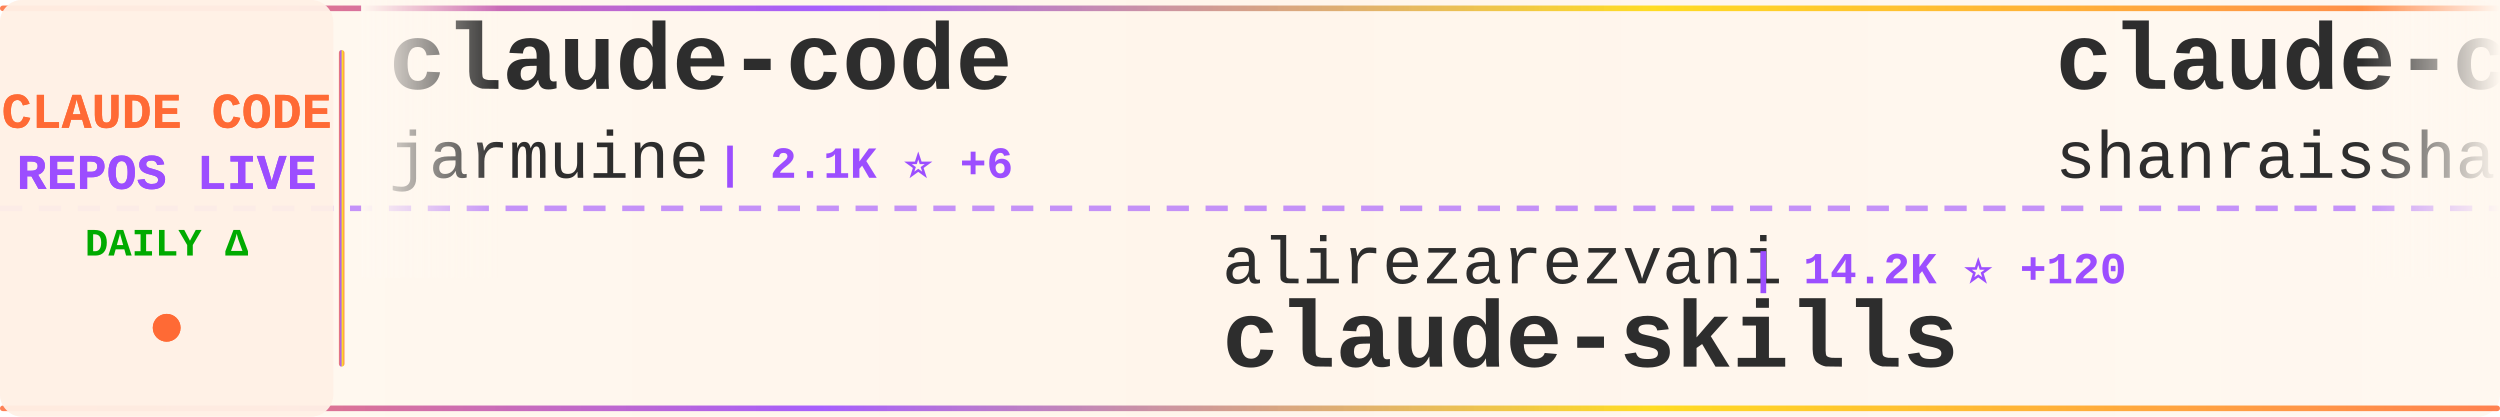
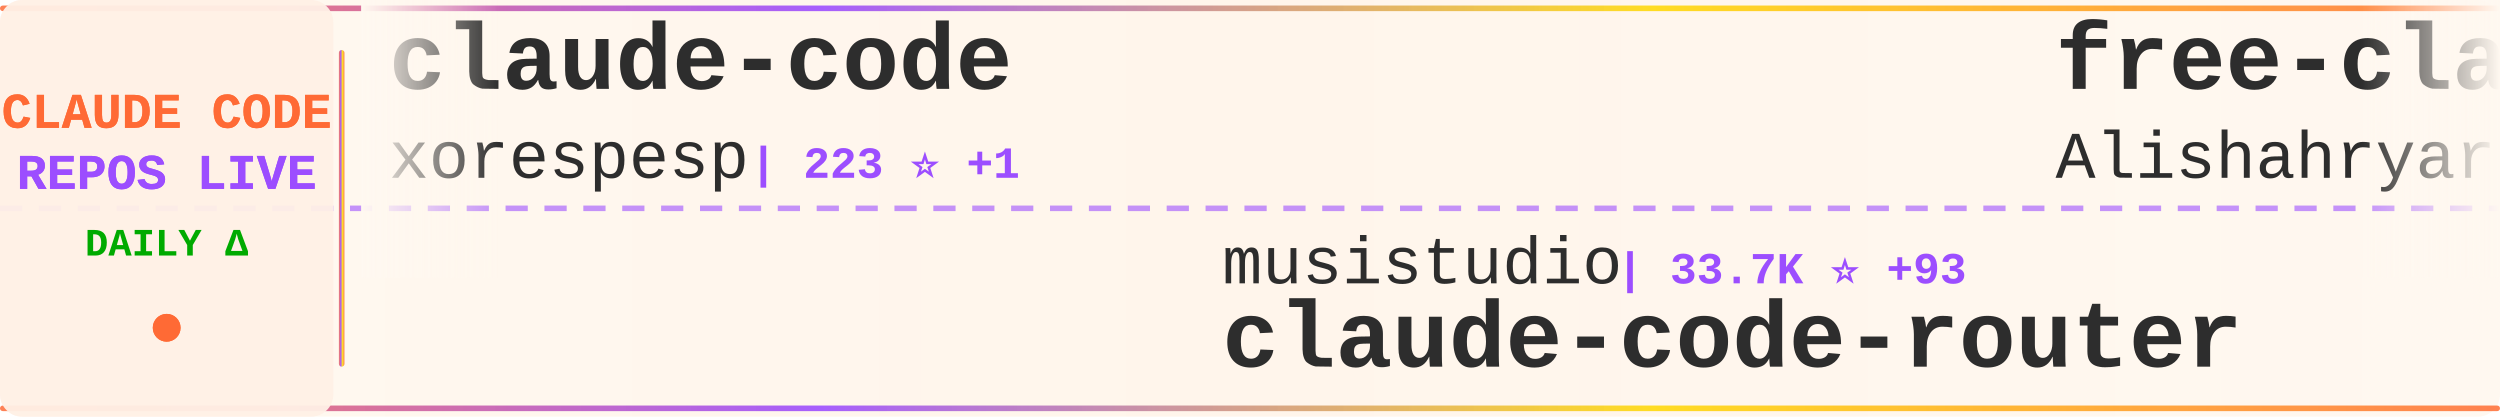
<svg xmlns="http://www.w3.org/2000/svg" width="900" height="150">
  <defs>
    <linearGradient id="tickerBg" x1="0%" y1="0%" x2="100%" y2="0%">
      <stop offset="0%" style="stop-color:#fff8f0;stop-opacity:0.98" />
      <stop offset="50%" style="stop-color:#fff5eb;stop-opacity:1" />
      <stop offset="100%" style="stop-color:#fff8f0;stop-opacity:0.98" />
    </linearGradient>
    <linearGradient id="borderGrad" x1="0%" y1="0%" x2="100%" y2="0%">
      <stop offset="0%" style="stop-color:#FF6B35;stop-opacity:0.85">
        <animate attributeName="stop-opacity" values="0.85;1;0.85" dur="2s" repeatCount="indefinite" />
      </stop>
      <stop offset="33%" style="stop-color:#9C4EFF;stop-opacity:0.9">
        <animate attributeName="stop-opacity" values="0.9;1;0.9" dur="2.2s" repeatCount="indefinite" />
      </stop>
      <stop offset="66%" style="stop-color:#FFD700;stop-opacity:0.85">
        <animate attributeName="stop-opacity" values="0.85;1;0.85" dur="1.8s" repeatCount="indefinite" />
      </stop>
      <stop offset="100%" style="stop-color:#FF6B35;stop-opacity:0.85">
        <animate attributeName="stop-opacity" values="0.85;1;0.85" dur="2s" repeatCount="indefinite" />
      </stop>
    </linearGradient>
    <filter id="textGlow">
      <feGaussianBlur stdDeviation="0.15" result="coloredBlur" />
      <feMerge>
        <feMergeNode in="coloredBlur" />
        <feMergeNode in="SourceGraphic" />
      </feMerge>
    </filter>
    <filter id="metricGlow">
      <feGaussianBlur stdDeviation="0.2" result="coloredBlur" />
      <feMerge>
        <feMergeNode in="coloredBlur" />
        <feMergeNode in="SourceGraphic" />
      </feMerge>
    </filter>
    <linearGradient id="leftFade" x1="0%" y1="0%" x2="100%" y2="0%">
      <stop offset="0%" style="stop-color:#fff8f0;stop-opacity:1" />
      <stop offset="100%" style="stop-color:#fff8f0;stop-opacity:0" />
    </linearGradient>
    <linearGradient id="rightFade" x1="0%" y1="0%" x2="100%" y2="0%">
      <stop offset="0%" style="stop-color:#fff8f0;stop-opacity:0" />
      <stop offset="100%" style="stop-color:#fff8f0;stop-opacity:1" />
    </linearGradient>
  </defs>
  <rect width="900" height="150" fill="url(#tickerBg)" rx="8" />
  <rect x="0" y="2" width="900" height="2" fill="url(#borderGrad)" rx="1" />
  <rect x="0" y="146" width="900" height="2" fill="url(#borderGrad)" rx="1" />
  <line x1="0" y1="75" x2="900" y2="75" stroke="#9C4EFF" stroke-width="2" stroke-dasharray="8 6" opacity="0.6" />
  <rect x="0" y="0" width="120" height="150" fill="#fff0e6" opacity="0.95" rx="8" />
  <text x="60" y="46" font-family="'Courier New', monospace" font-size="18" font-weight="bold" fill="#FF6B35" text-anchor="middle" filter="url(#textGlow)">
    CLAUDE CODE
  </text>
  <text x="60" y="68" font-family="'Courier New', monospace" font-size="18" font-weight="bold" fill="#9C4EFF" text-anchor="middle" filter="url(#textGlow)">
    REPOS LIVE
  </text>
  <text x="60" y="92" font-family="'Courier New', monospace" font-size="14" font-weight="bold" fill="#00aa00" text-anchor="middle">
    DAILY Δ
  </text>
  <circle cx="60" cy="118" r="5" fill="#FF6B35" filter="url(#metricGlow)">
    <animate attributeName="r" values="4;6;4" dur="1.5s" repeatCount="indefinite" />
    <animate attributeName="opacity" values="0.6;1;0.6" dur="1.5s" repeatCount="indefinite" />
  </circle>
  <rect x="122" y="18" width="2" height="114" fill="url(#borderGrad)" rx="1" />
  <clipPath id="tickerClip">
    <rect x="130" y="0" width="770" height="150" />
  </clipPath>
  <g clip-path="url(#tickerClip)">
    <g id="tickerItems">
      <animateTransform attributeName="transform" attributeType="XML" type="translate" from="0 0" to="-3000 0" dur="54s" repeatCount="indefinite" />
      <g transform="translate(0, 0)">
        <text x="140" y="32" font-family="'Courier New', monospace" font-size="34" font-weight="bold" fill="#2d2d2d">claude-code</text>
-         <text x="140" y="64" font-family="'Courier New', monospace" font-size="24" font-weight="normal" fill="#2d2d2d" opacity="1.0">jarmuine</text>
-         <text x="258" y="64" font-family="'Courier New', monospace" font-size="16" font-weight="bold" fill="#9C4EFF"> | 2.1K ⭐ +6</text>
+         <text x="140" y="64" font-family="'Courier New', monospace" font-size="24" font-weight="normal" fill="#2d2d2d" opacity="1.0">xorespesp</text>
+         <text x="270" y="64" font-family="'Courier New', monospace" font-size="16" font-weight="bold" fill="#9C4EFF"> | 223 ⭐ +1</text>
      </g>
      <g transform="translate(300, 0)">
-         <text x="140" y="102" font-family="'Courier New', monospace" font-size="24" font-weight="normal" fill="#2d2d2d" opacity="1.0">alirezarezvani</text>
-         <text x="330" y="102" font-family="'Courier New', monospace" font-size="16" font-weight="bold" fill="#9C4EFF"> | 14.2K ⭐ +120</text>
-         <text x="140" y="132" font-family="'Courier New', monospace" font-size="34" font-weight="bold" fill="#2d2d2d">claude-skills</text>
+         <text x="140" y="102" font-family="'Courier New', monospace" font-size="24" font-weight="normal" fill="#2d2d2d" opacity="1.0">musistudio</text>
+         <text x="282" y="102" font-family="'Courier New', monospace" font-size="16" font-weight="bold" fill="#9C4EFF"> | 33.7K ⭐ +93</text>
+         <text x="140" y="132" font-family="'Courier New', monospace" font-size="34" font-weight="bold" fill="#2d2d2d">claude-code-router</text>
      </g>
      <g transform="translate(600, 0)">
-         <text x="140" y="32" font-family="'Courier New', monospace" font-size="34" font-weight="bold" fill="#2d2d2d">claude-code-best-practic...</text>
-         <text x="140" y="64" font-family="'Courier New', monospace" font-size="24" font-weight="normal" fill="#2d2d2d" opacity="1.0">shanraisshan</text>
-         <text x="306" y="64" font-family="'Courier New', monospace" font-size="16" font-weight="bold" fill="#9C4EFF"> | 51.9K ⭐ +242</text>
+         <text x="140" y="32" font-family="'Courier New', monospace" font-size="34" font-weight="bold" fill="#2d2d2d">free-claude-code</text>
+         <text x="140" y="64" font-family="'Courier New', monospace" font-size="24" font-weight="normal" fill="#2d2d2d" opacity="1.0">Alishahryar1</text>
+         <text x="306" y="64" font-family="'Courier New', monospace" font-size="16" font-weight="bold" fill="#9C4EFF"> | 23.1K ⭐ +491</text>
      </g>
      <g transform="translate(900, 0)">
-         <text x="140" y="102" font-family="'Courier New', monospace" font-size="24" font-weight="normal" fill="#2d2d2d" opacity="1.0">guanshan</text>
-         <text x="258" y="102" font-family="'Courier New', monospace" font-size="16" font-weight="bold" fill="#9C4EFF"> | 58 ⭐</text>
-         <text x="140" y="132" font-family="'Courier New', monospace" font-size="34" font-weight="bold" fill="#2d2d2d">ClaudeCode</text>
+         <text x="140" y="102" font-family="'Courier New', monospace" font-size="24" font-weight="normal" fill="#2d2d2d" opacity="1.0">LING71671</text>
+         <text x="270" y="102" font-family="'Courier New', monospace" font-size="16" font-weight="bold" fill="#9C4EFF"> | 815 ⭐ +2</text>
+         <text x="140" y="132" font-family="'Courier New', monospace" font-size="34" font-weight="bold" fill="#2d2d2d">Open-ClaudeCode</text>
      </g>
      <g transform="translate(1200, 0)">
-         <text x="140" y="32" font-family="'Courier New', monospace" font-size="34" font-weight="bold" fill="#2d2d2d">claude-code-guide</text>
-         <text x="140" y="64" font-family="'Courier New', monospace" font-size="24" font-weight="normal" fill="#2d2d2d" opacity="1.0">zebbern</text>
-         <text x="246" y="64" font-family="'Courier New', monospace" font-size="16" font-weight="bold" fill="#9C4EFF"> | 4.1K ⭐ +5</text>
+         <text x="140" y="32" font-family="'Courier New', monospace" font-size="34" font-weight="bold" fill="#2d2d2d">ralph</text>
+         <text x="140" y="64" font-family="'Courier New', monospace" font-size="24" font-weight="normal" fill="#2d2d2d" opacity="1.0">snarktank</text>
+         <text x="270" y="64" font-family="'Courier New', monospace" font-size="16" font-weight="bold" fill="#9C4EFF"> | 18.8K ⭐ +39</text>
      </g>
      <g transform="translate(1500, 0)">
-         <text x="140" y="102" font-family="'Courier New', monospace" font-size="24" font-weight="normal" fill="#2d2d2d" opacity="1.0">alejandrobalderas</text>
-         <text x="366" y="102" font-family="'Courier New', monospace" font-size="16" font-weight="bold" fill="#9C4EFF"> | 1.9K ⭐ +6</text>
-         <text x="140" y="132" font-family="'Courier New', monospace" font-size="34" font-weight="bold" fill="#2d2d2d">claude-code-from-source</text>
+         <text x="140" y="102" font-family="'Courier New', monospace" font-size="24" font-weight="normal" fill="#2d2d2d" opacity="1.0">diet103</text>
+         <text x="246" y="102" font-family="'Courier New', monospace" font-size="16" font-weight="bold" fill="#9C4EFF"> | 9.6K ⭐ +7</text>
+         <text x="140" y="132" font-family="'Courier New', monospace" font-size="34" font-weight="bold" fill="#2d2d2d">claude-code-infrastructu...</text>
      </g>
      <g transform="translate(1800, 0)">
-         <text x="140" y="32" font-family="'Courier New', monospace" font-size="34" font-weight="bold" fill="#2d2d2d">oh-my-claudecode</text>
-         <text x="140" y="64" font-family="'Courier New', monospace" font-size="24" font-weight="normal" fill="#2d2d2d" opacity="1.0">Yeachan-Heo</text>
-         <text x="294" y="64" font-family="'Courier New', monospace" font-size="16" font-weight="bold" fill="#9C4EFF"> | 33.1K ⭐ +165</text>
+         <text x="140" y="32" font-family="'Courier New', monospace" font-size="34" font-weight="bold" fill="#2d2d2d">claude-code-rust</text>
+         <text x="140" y="64" font-family="'Courier New', monospace" font-size="24" font-weight="normal" fill="#2d2d2d" opacity="1.0">lorryjovens-hub</text>
+         <text x="342" y="64" font-family="'Courier New', monospace" font-size="16" font-weight="bold" fill="#9C4EFF"> | 1.5K ⭐ +3</text>
      </g>
      <g transform="translate(2100, 0)">
-         <text x="140" y="102" font-family="'Courier New', monospace" font-size="24" font-weight="normal" fill="#2d2d2d" opacity="1.0">777genius</text>
-         <text x="270" y="102" font-family="'Courier New', monospace" font-size="16" font-weight="bold" fill="#9C4EFF"> | 908 ⭐</text>
-         <text x="140" y="132" font-family="'Courier New', monospace" font-size="34" font-weight="bold" fill="#2d2d2d">claude-code-source-code</text>
+         <text x="140" y="102" font-family="'Courier New', monospace" font-size="24" font-weight="normal" fill="#2d2d2d" opacity="1.0">https-deeplearning-ai</text>
+         <text x="414" y="102" font-family="'Courier New', monospace" font-size="16" font-weight="bold" fill="#9C4EFF"> | 508 ⭐</text>
+         <text x="140" y="132" font-family="'Courier New', monospace" font-size="34" font-weight="bold" fill="#2d2d2d">sc-claude-code-files</text>
      </g>
      <g transform="translate(2400, 0)">
-         <text x="140" y="32" font-family="'Courier New', monospace" font-size="34" font-weight="bold" fill="#2d2d2d">CLIProxyAPI</text>
-         <text x="140" y="64" font-family="'Courier New', monospace" font-size="24" font-weight="normal" fill="#2d2d2d" opacity="1.0">router-for-me</text>
-         <text x="318" y="64" font-family="'Courier New', monospace" font-size="16" font-weight="bold" fill="#9C4EFF"> | 31.5K ⭐ +239</text>
+         <text x="140" y="32" font-family="'Courier New', monospace" font-size="34" font-weight="bold" fill="#2d2d2d">claude-code</text>
+         <text x="140" y="64" font-family="'Courier New', monospace" font-size="24" font-weight="normal" fill="#2d2d2d" opacity="1.0">RishabhK103</text>
+         <text x="294" y="64" font-family="'Courier New', monospace" font-size="16" font-weight="bold" fill="#9C4EFF"> | 79 ⭐ +2</text>
      </g>
      <g transform="translate(2700, 0)">
-         <text x="140" y="102" font-family="'Courier New', monospace" font-size="24" font-weight="normal" fill="#2d2d2d" opacity="1.0">Cranot</text>
-         <text x="234" y="102" font-family="'Courier New', monospace" font-size="16" font-weight="bold" fill="#9C4EFF"> | 2.7K ⭐ +2</text>
-         <text x="140" y="132" font-family="'Courier New', monospace" font-size="34" font-weight="bold" fill="#2d2d2d">claude-code-guide</text>
+         <text x="140" y="102" font-family="'Courier New', monospace" font-size="24" font-weight="normal" fill="#2d2d2d" opacity="1.0">frankbria</text>
+         <text x="270" y="102" font-family="'Courier New', monospace" font-size="16" font-weight="bold" fill="#9C4EFF"> | 9.1K ⭐ +17</text>
+         <text x="140" y="132" font-family="'Courier New', monospace" font-size="34" font-weight="bold" fill="#2d2d2d">ralph-claude-code</text>
      </g>
      <g transform="translate(3000, 0)">
        <text x="140" y="32" font-family="'Courier New', monospace" font-size="34" font-weight="bold" fill="#2d2d2d">claude-code</text>
-         <text x="140" y="64" font-family="'Courier New', monospace" font-size="24" font-weight="normal" fill="#2d2d2d" opacity="1.0">jarmuine</text>
-         <text x="258" y="64" font-family="'Courier New', monospace" font-size="16" font-weight="bold" fill="#9C4EFF"> | 2.1K ⭐ +6</text>
+         <text x="140" y="64" font-family="'Courier New', monospace" font-size="24" font-weight="normal" fill="#2d2d2d" opacity="1.0">xorespesp</text>
+         <text x="270" y="64" font-family="'Courier New', monospace" font-size="16" font-weight="bold" fill="#9C4EFF"> | 223 ⭐ +1</text>
      </g>
      <g transform="translate(3300, 0)">
-         <text x="140" y="102" font-family="'Courier New', monospace" font-size="24" font-weight="normal" fill="#2d2d2d" opacity="1.0">alirezarezvani</text>
-         <text x="330" y="102" font-family="'Courier New', monospace" font-size="16" font-weight="bold" fill="#9C4EFF"> | 14.2K ⭐ +120</text>
-         <text x="140" y="132" font-family="'Courier New', monospace" font-size="34" font-weight="bold" fill="#2d2d2d">claude-skills</text>
+         <text x="140" y="102" font-family="'Courier New', monospace" font-size="24" font-weight="normal" fill="#2d2d2d" opacity="1.0">musistudio</text>
+         <text x="282" y="102" font-family="'Courier New', monospace" font-size="16" font-weight="bold" fill="#9C4EFF"> | 33.7K ⭐ +93</text>
+         <text x="140" y="132" font-family="'Courier New', monospace" font-size="34" font-weight="bold" fill="#2d2d2d">claude-code-router</text>
      </g>
      <g transform="translate(3600, 0)">
-         <text x="140" y="32" font-family="'Courier New', monospace" font-size="34" font-weight="bold" fill="#2d2d2d">claude-code-best-practic...</text>
-         <text x="140" y="64" font-family="'Courier New', monospace" font-size="24" font-weight="normal" fill="#2d2d2d" opacity="1.0">shanraisshan</text>
-         <text x="306" y="64" font-family="'Courier New', monospace" font-size="16" font-weight="bold" fill="#9C4EFF"> | 51.9K ⭐ +242</text>
+         <text x="140" y="32" font-family="'Courier New', monospace" font-size="34" font-weight="bold" fill="#2d2d2d">free-claude-code</text>
+         <text x="140" y="64" font-family="'Courier New', monospace" font-size="24" font-weight="normal" fill="#2d2d2d" opacity="1.0">Alishahryar1</text>
+         <text x="306" y="64" font-family="'Courier New', monospace" font-size="16" font-weight="bold" fill="#9C4EFF"> | 23.1K ⭐ +491</text>
      </g>
      <g transform="translate(3900, 0)">
-         <text x="140" y="102" font-family="'Courier New', monospace" font-size="24" font-weight="normal" fill="#2d2d2d" opacity="1.0">guanshan</text>
-         <text x="258" y="102" font-family="'Courier New', monospace" font-size="16" font-weight="bold" fill="#9C4EFF"> | 58 ⭐</text>
-         <text x="140" y="132" font-family="'Courier New', monospace" font-size="34" font-weight="bold" fill="#2d2d2d">ClaudeCode</text>
+         <text x="140" y="102" font-family="'Courier New', monospace" font-size="24" font-weight="normal" fill="#2d2d2d" opacity="1.0">LING71671</text>
+         <text x="270" y="102" font-family="'Courier New', monospace" font-size="16" font-weight="bold" fill="#9C4EFF"> | 815 ⭐ +2</text>
+         <text x="140" y="132" font-family="'Courier New', monospace" font-size="34" font-weight="bold" fill="#2d2d2d">Open-ClaudeCode</text>
      </g>
    </g>
  </g>
  <rect x="130" y="0" width="50" height="100" fill="url(#leftFade)" />
  <rect x="850" y="0" width="50" height="100" fill="url(#rightFade)" />
</svg>
